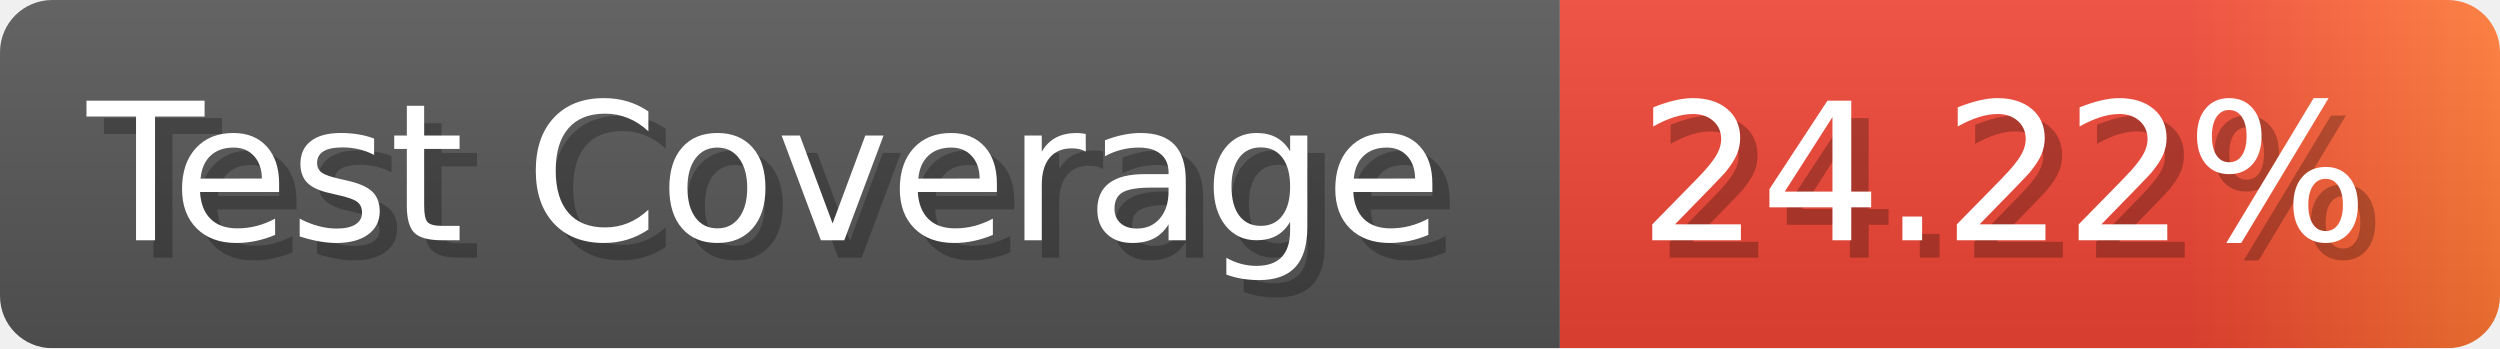
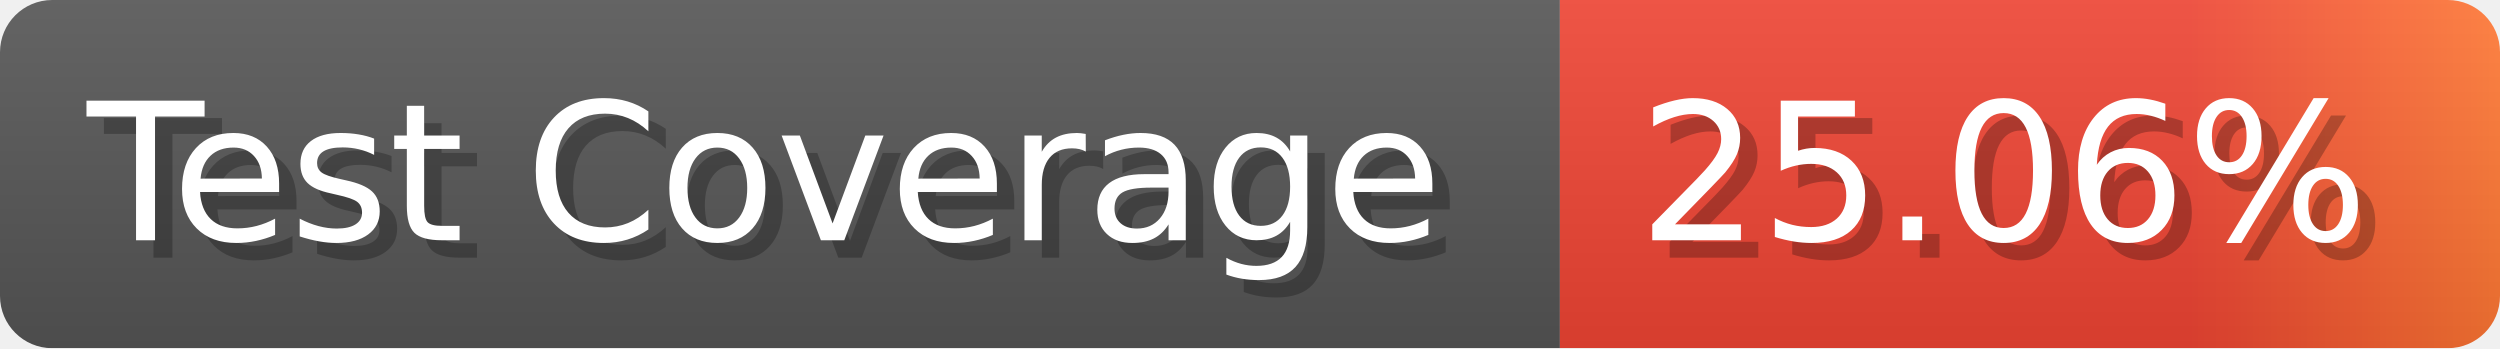
- <svg xmlns="http://www.w3.org/2000/svg" width="143.6" height="20" viewBox="0 0 1436 200" role="img" aria-label="Test Coverage: 24.22%">
+ <svg xmlns="http://www.w3.org/2000/svg" width="143.6" height="20" viewBox="0 0 1436 200" role="img" aria-label="Test Coverage: 25.06%">
  <linearGradient id="a" x2="0" y2="100%">
    <stop offset="0" stop-opacity=".1" stop-color="#EEE" />
    <stop offset="1" stop-opacity=".1" />
  </linearGradient>
  <mask id="m">
    <rect width="1436" height="200" rx="30" fill="#FFF" />
  </mask>
  <g mask="url(#m)">
    <rect width="896" height="200" fill="#555" />
    <rect width="540" height="200" fill="url(#x)" x="896" />
    <rect width="1436" height="200" fill="url(#a)" />
  </g>
  <g aria-hidden="true" fill="#fff" text-anchor="start" font-family="Verdana,DejaVu Sans,sans-serif" font-size="110">
    <text x="60" y="148" textLength="796" fill="#000" opacity="0.25">Test Coverage</text>
    <text x="50" y="138" textLength="796">Test Coverage</text>
-     <text x="951" y="148" textLength="440" fill="#000" opacity="0.25">24.22%</text>
-     <text x="941" y="138" textLength="440">24.22%</text>
+     <text x="951" y="148" textLength="440" fill="#000" opacity="0.25">25.06%</text>
+     <text x="941" y="138" textLength="440">25.06%</text>
  </g>
  <linearGradient id="x" x1="0%" y1="0%" x2="100%" y2="0%">
    <stop offset="0%" style="stop-color:#E43" />
    <stop offset="33%" style="stop-color:#E43" />
    <stop offset="67%" style="stop-color:#E43" />
    <stop offset="100%" style="stop-color:#F73" />
  </linearGradient>
</svg>
